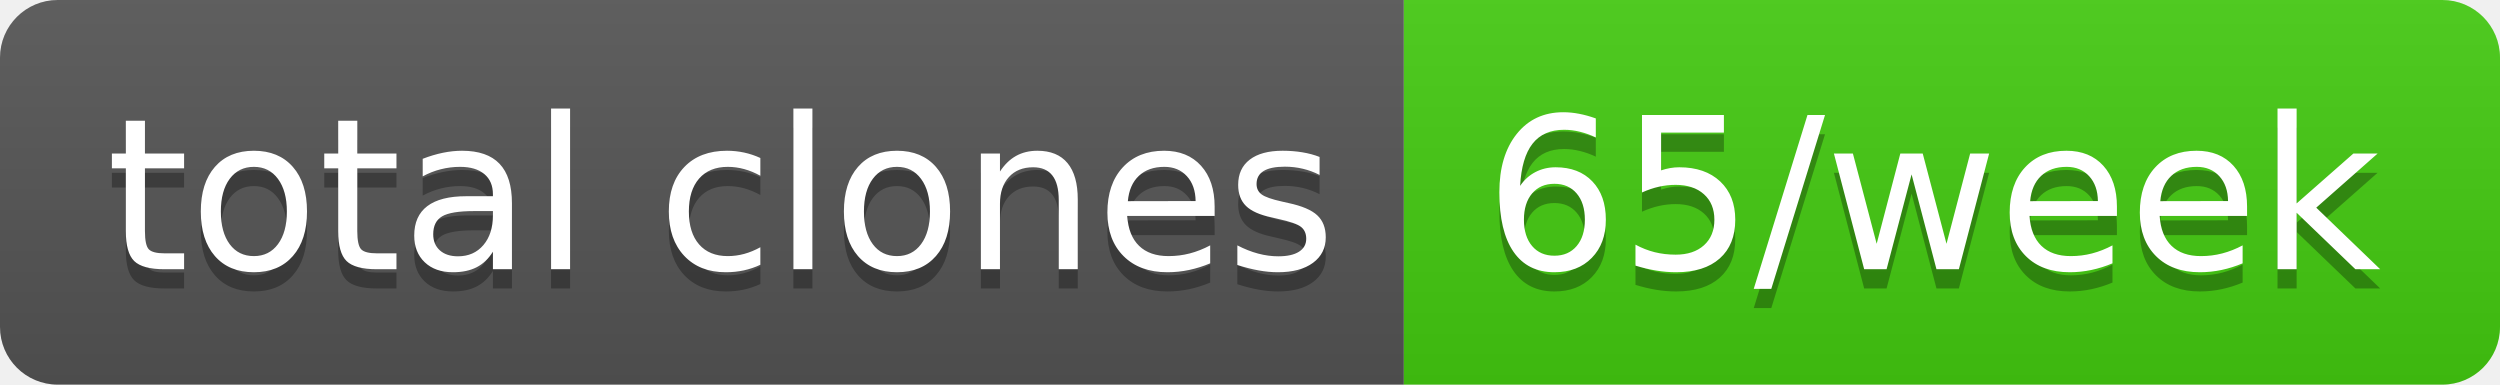
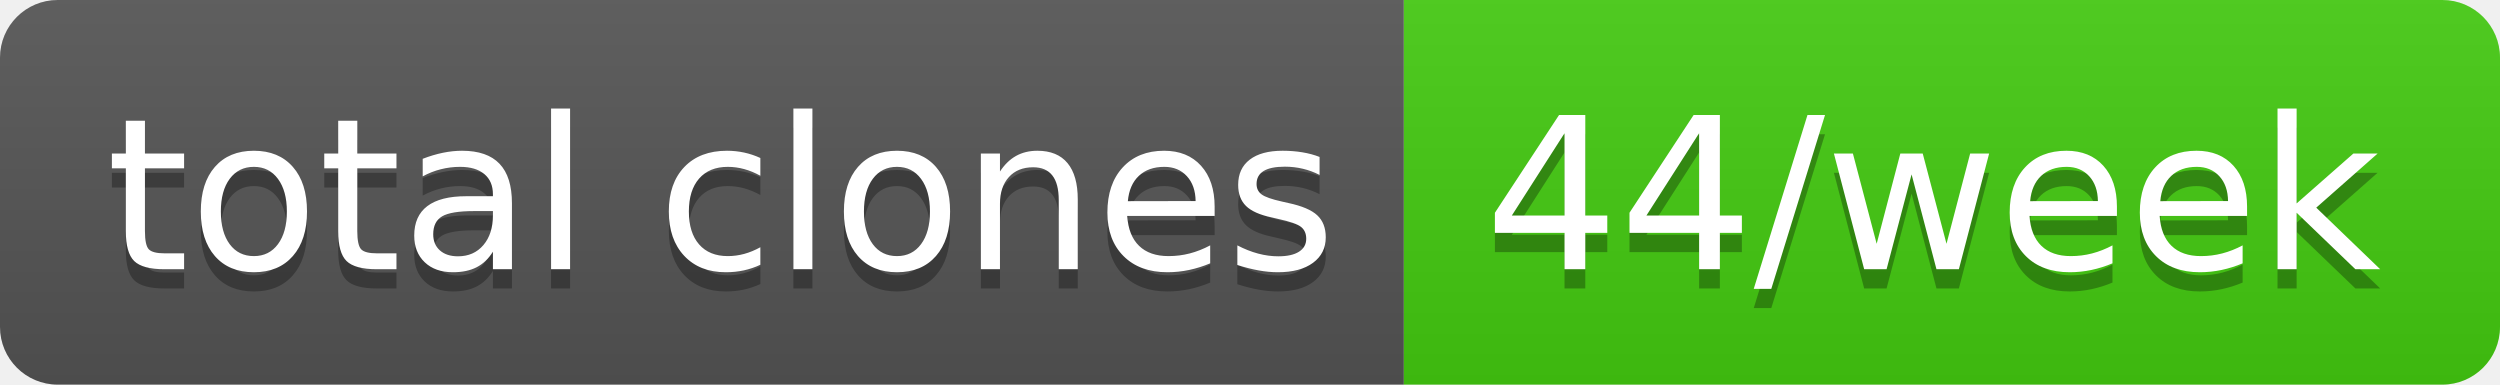
- <svg xmlns="http://www.w3.org/2000/svg" width="130" height="20" role="img" aria-label="total clones: 65/week">
+ <svg xmlns="http://www.w3.org/2000/svg" width="130" height="20" role="img" aria-label="total clones: 44/week">
  <linearGradient id="s" x2="0" y2="100%">
    <stop offset="0" stop-color="#bbb" stop-opacity=".1" />
    <stop offset="1" stop-opacity=".1" />
  </linearGradient>
  <clipPath id="r">
    <rect width="130" height="20" rx="3" fill="#fff" />
  </clipPath>
  <g clip-path="url(#r)">
    <rect width="73" height="20" fill="#555" />
    <rect x="73" width="57" height="20" fill="#4c1" />
    <rect width="130" height="20" fill="url(#s)" />
  </g>
  <g fill="#fff" text-anchor="middle" font-family="Verdana,Geneva,DejaVu Sans,sans-serif" text-rendering="geometricPrecision" font-size="110">
    <text aria-hidden="true" x="375" y="150" fill="#010101" fill-opacity=".3" transform="scale(.1)" textLength="630">total clones</text>
    <text x="375" y="140" transform="scale(.1)" fill="#fff" textLength="630">total clones</text>
-     <text aria-hidden="true" x="1005" y="150" fill="#010101" fill-opacity=".3" transform="scale(.1)" textLength="470">65/week</text>
-     <text x="1005" y="140" transform="scale(.1)" fill="#fff" textLength="470">65/week</text>
+     <text aria-hidden="true" x="1005" y="150" fill="#010101" fill-opacity=".3" transform="scale(.1)" textLength="470">44/week</text>
+     <text x="1005" y="140" transform="scale(.1)" fill="#fff" textLength="470">44/week</text>
  </g>
</svg>
